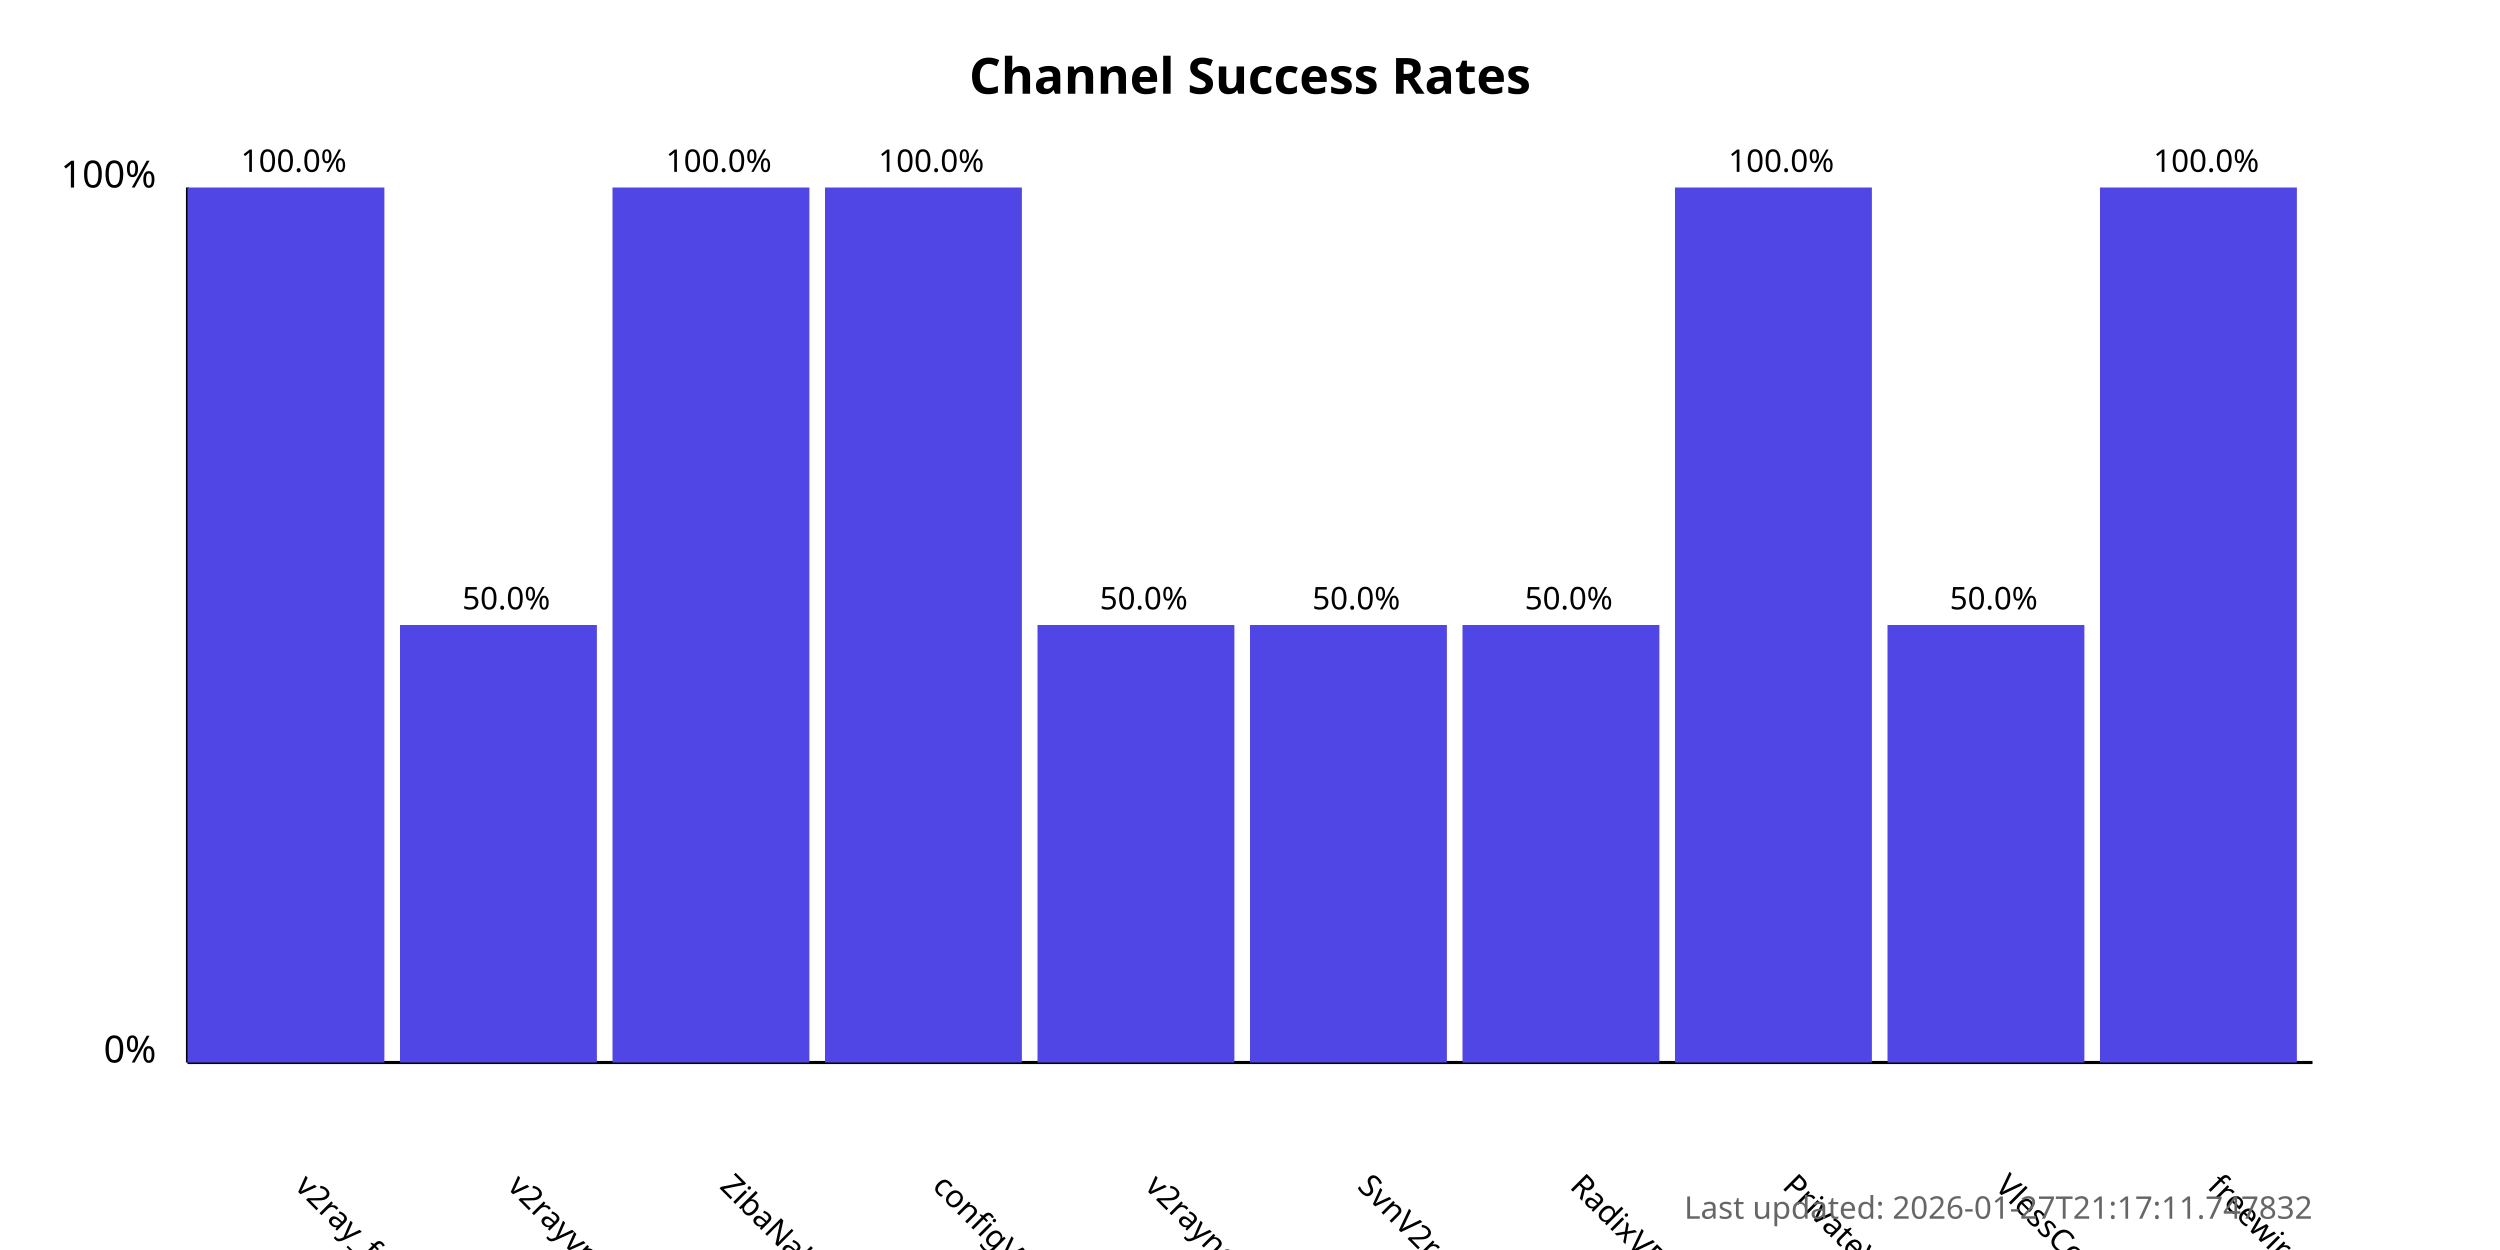
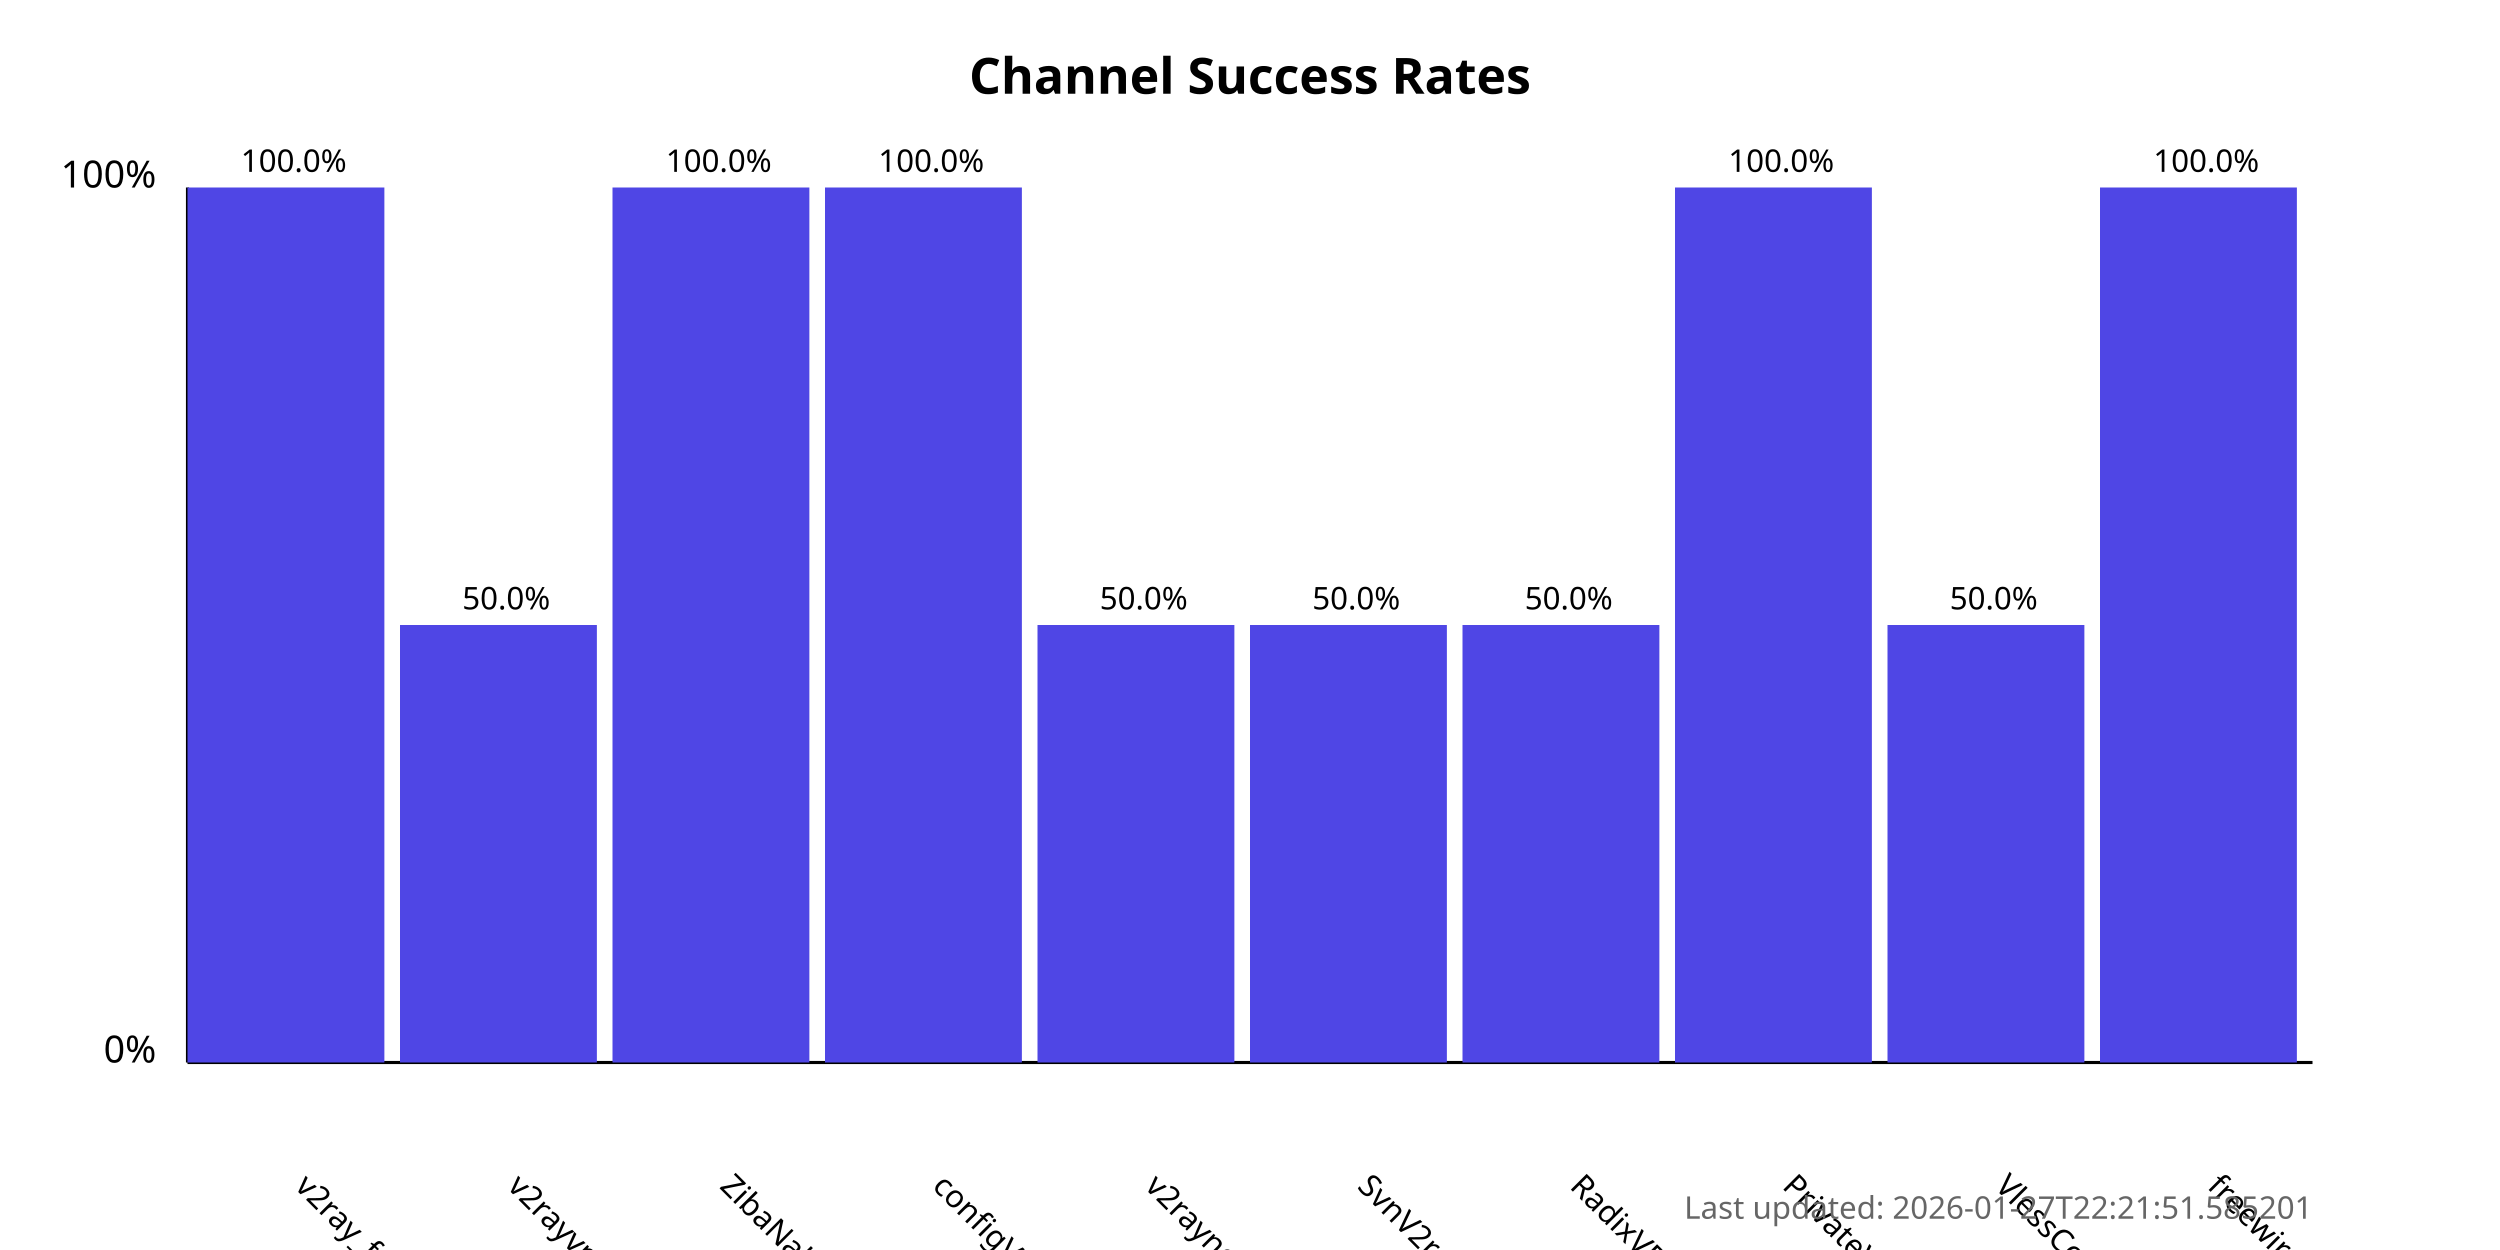
<svg xmlns="http://www.w3.org/2000/svg" width="800" height="400">
  <style>
            .chart-title { font: bold 16px sans-serif; }
            .axis-label { font: 12px sans-serif; }
            .tick-label { font: 10px sans-serif; }
            .bar { fill: #4f46e5; }
            .bar:hover { fill: #6366f1; }
            .timestamp { font: 10px sans-serif; fill: #666; }
        </style>
  <text x="400.0" y="30" text-anchor="middle" class="chart-title">
            Channel Success Rates
        </text>
  <line x1="60" y1="340" x2="60" y2="60" stroke="black" stroke-width="1" />
  <line x1="60" y1="340" x2="740" y2="340" stroke="black" stroke-width="1" />
  <text x="50" y="340" text-anchor="end" class="axis-label">0%</text>
  <text x="50" y="60" text-anchor="end" class="axis-label">100%</text>
  <g>
    <rect x="60" y="60.0" width="63.0" height="280.0" class="bar" />
    <text x="94.0" y="380" transform="rotate(45, 94.0, 380)" text-anchor="start" class="tick-label">
                v2ray_free_conf
            </text>
    <text x="94.0" y="55.0" text-anchor="middle" class="tick-label">
                100.0%
            </text>
  </g>
  <g>
    <rect x="128.0" y="200.0" width="63.0" height="140.0" class="bar" />
    <text x="162.0" y="380" transform="rotate(45, 162.0, 380)" text-anchor="start" class="tick-label">
                v2rayvpno
            </text>
    <text x="162.0" y="195.0" text-anchor="middle" class="tick-label">
                50.0%
            </text>
  </g>
  <g>
    <rect x="196.0" y="60.0" width="63.0" height="280.0" class="bar" />
    <text x="230.0" y="380" transform="rotate(45, 230.0, 380)" text-anchor="start" class="tick-label">
                ZibaNabz
            </text>
    <text x="230.0" y="55.0" text-anchor="middle" class="tick-label">
                100.0%
            </text>
  </g>
  <g>
    <rect x="264.0" y="60.0" width="63.0" height="280.0" class="bar" />
    <text x="298.0" y="380" transform="rotate(45, 298.0, 380)" text-anchor="start" class="tick-label">
                configV2rayForFree
            </text>
    <text x="298.0" y="55.0" text-anchor="middle" class="tick-label">
                100.0%
            </text>
  </g>
  <g>
    <rect x="332.0" y="200.0" width="63.0" height="140.0" class="bar" />
    <text x="366.0" y="380" transform="rotate(45, 366.0, 380)" text-anchor="start" class="tick-label">
                v2rayngvpn
            </text>
    <text x="366.0" y="195.0" text-anchor="middle" class="tick-label">
                50.0%
            </text>
  </g>
  <g>
    <rect x="400.0" y="200.0" width="63.0" height="140.0" class="bar" />
    <text x="434.0" y="380" transform="rotate(45, 434.0, 380)" text-anchor="start" class="tick-label">
                SvnV2ray
            </text>
    <text x="434.0" y="195.0" text-anchor="middle" class="tick-label">
                50.0%
            </text>
  </g>
  <g>
    <rect x="468.0" y="200.0" width="63.0" height="140.0" class="bar" />
    <text x="502.0" y="380" transform="rotate(45, 502.0, 380)" text-anchor="start" class="tick-label">
                RadixVPN
            </text>
    <text x="502.0" y="195.0" text-anchor="middle" class="tick-label">
                50.0%
            </text>
  </g>
  <g>
    <rect x="536.0" y="60.0" width="63.0" height="280.0" class="bar" />
    <text x="570.0" y="380" transform="rotate(45, 570.0, 380)" text-anchor="start" class="tick-label">
                PrivateVPNs
            </text>
    <text x="570.0" y="55.0" text-anchor="middle" class="tick-label">
                100.0%
            </text>
  </g>
  <g>
    <rect x="604.0" y="200.0" width="63.0" height="140.0" class="bar" />
    <text x="638.0" y="380" transform="rotate(45, 638.0, 380)" text-anchor="start" class="tick-label">
                VlessConfig
            </text>
    <text x="638.0" y="195.0" text-anchor="middle" class="tick-label">
                50.0%
            </text>
  </g>
  <g>
    <rect x="672.0" y="60.0" width="63.0" height="280.0" class="bar" />
    <text x="706.0" y="380" transform="rotate(45, 706.0, 380)" text-anchor="start" class="tick-label">
                freewireguard
            </text>
    <text x="706.0" y="55.0" text-anchor="middle" class="tick-label">
                100.0%
            </text>
  </g>
  <text x="740" y="390" text-anchor="end" class="timestamp">
-             Last updated: 2026-01-27T21:17:11.747832
+             Last updated: 2026-01-27T22:21:51.585201
        </text>
</svg>
